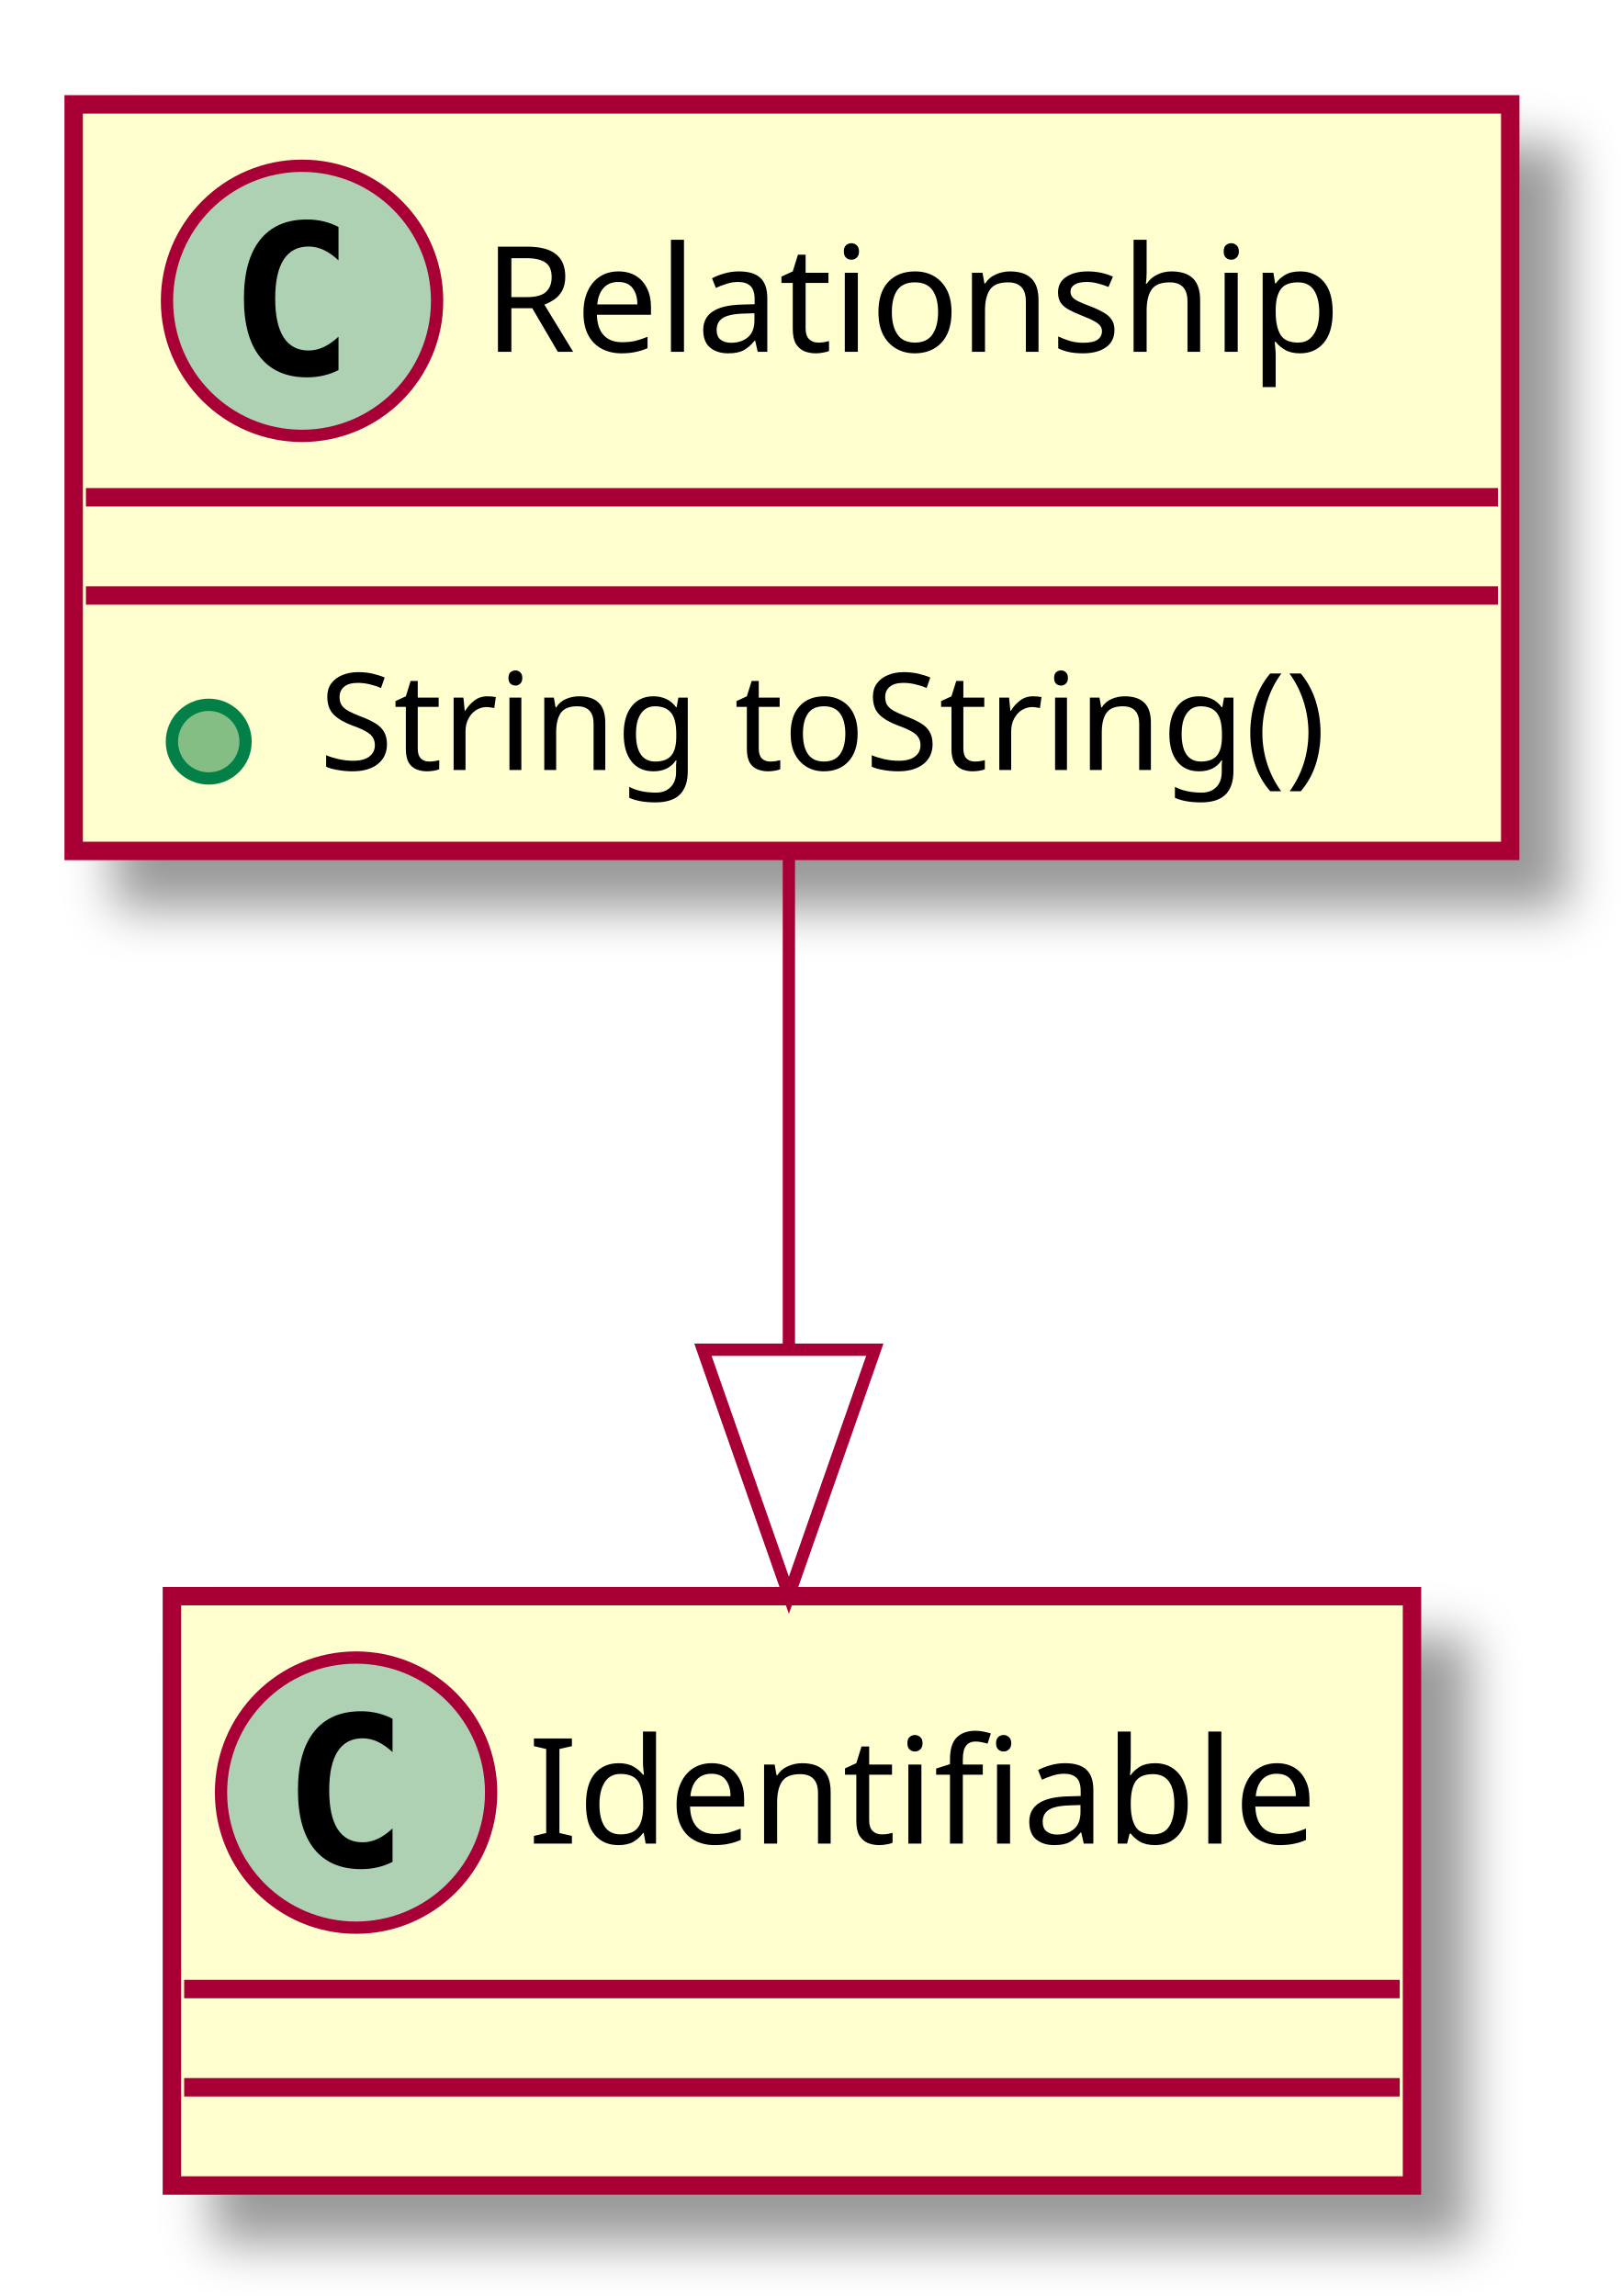
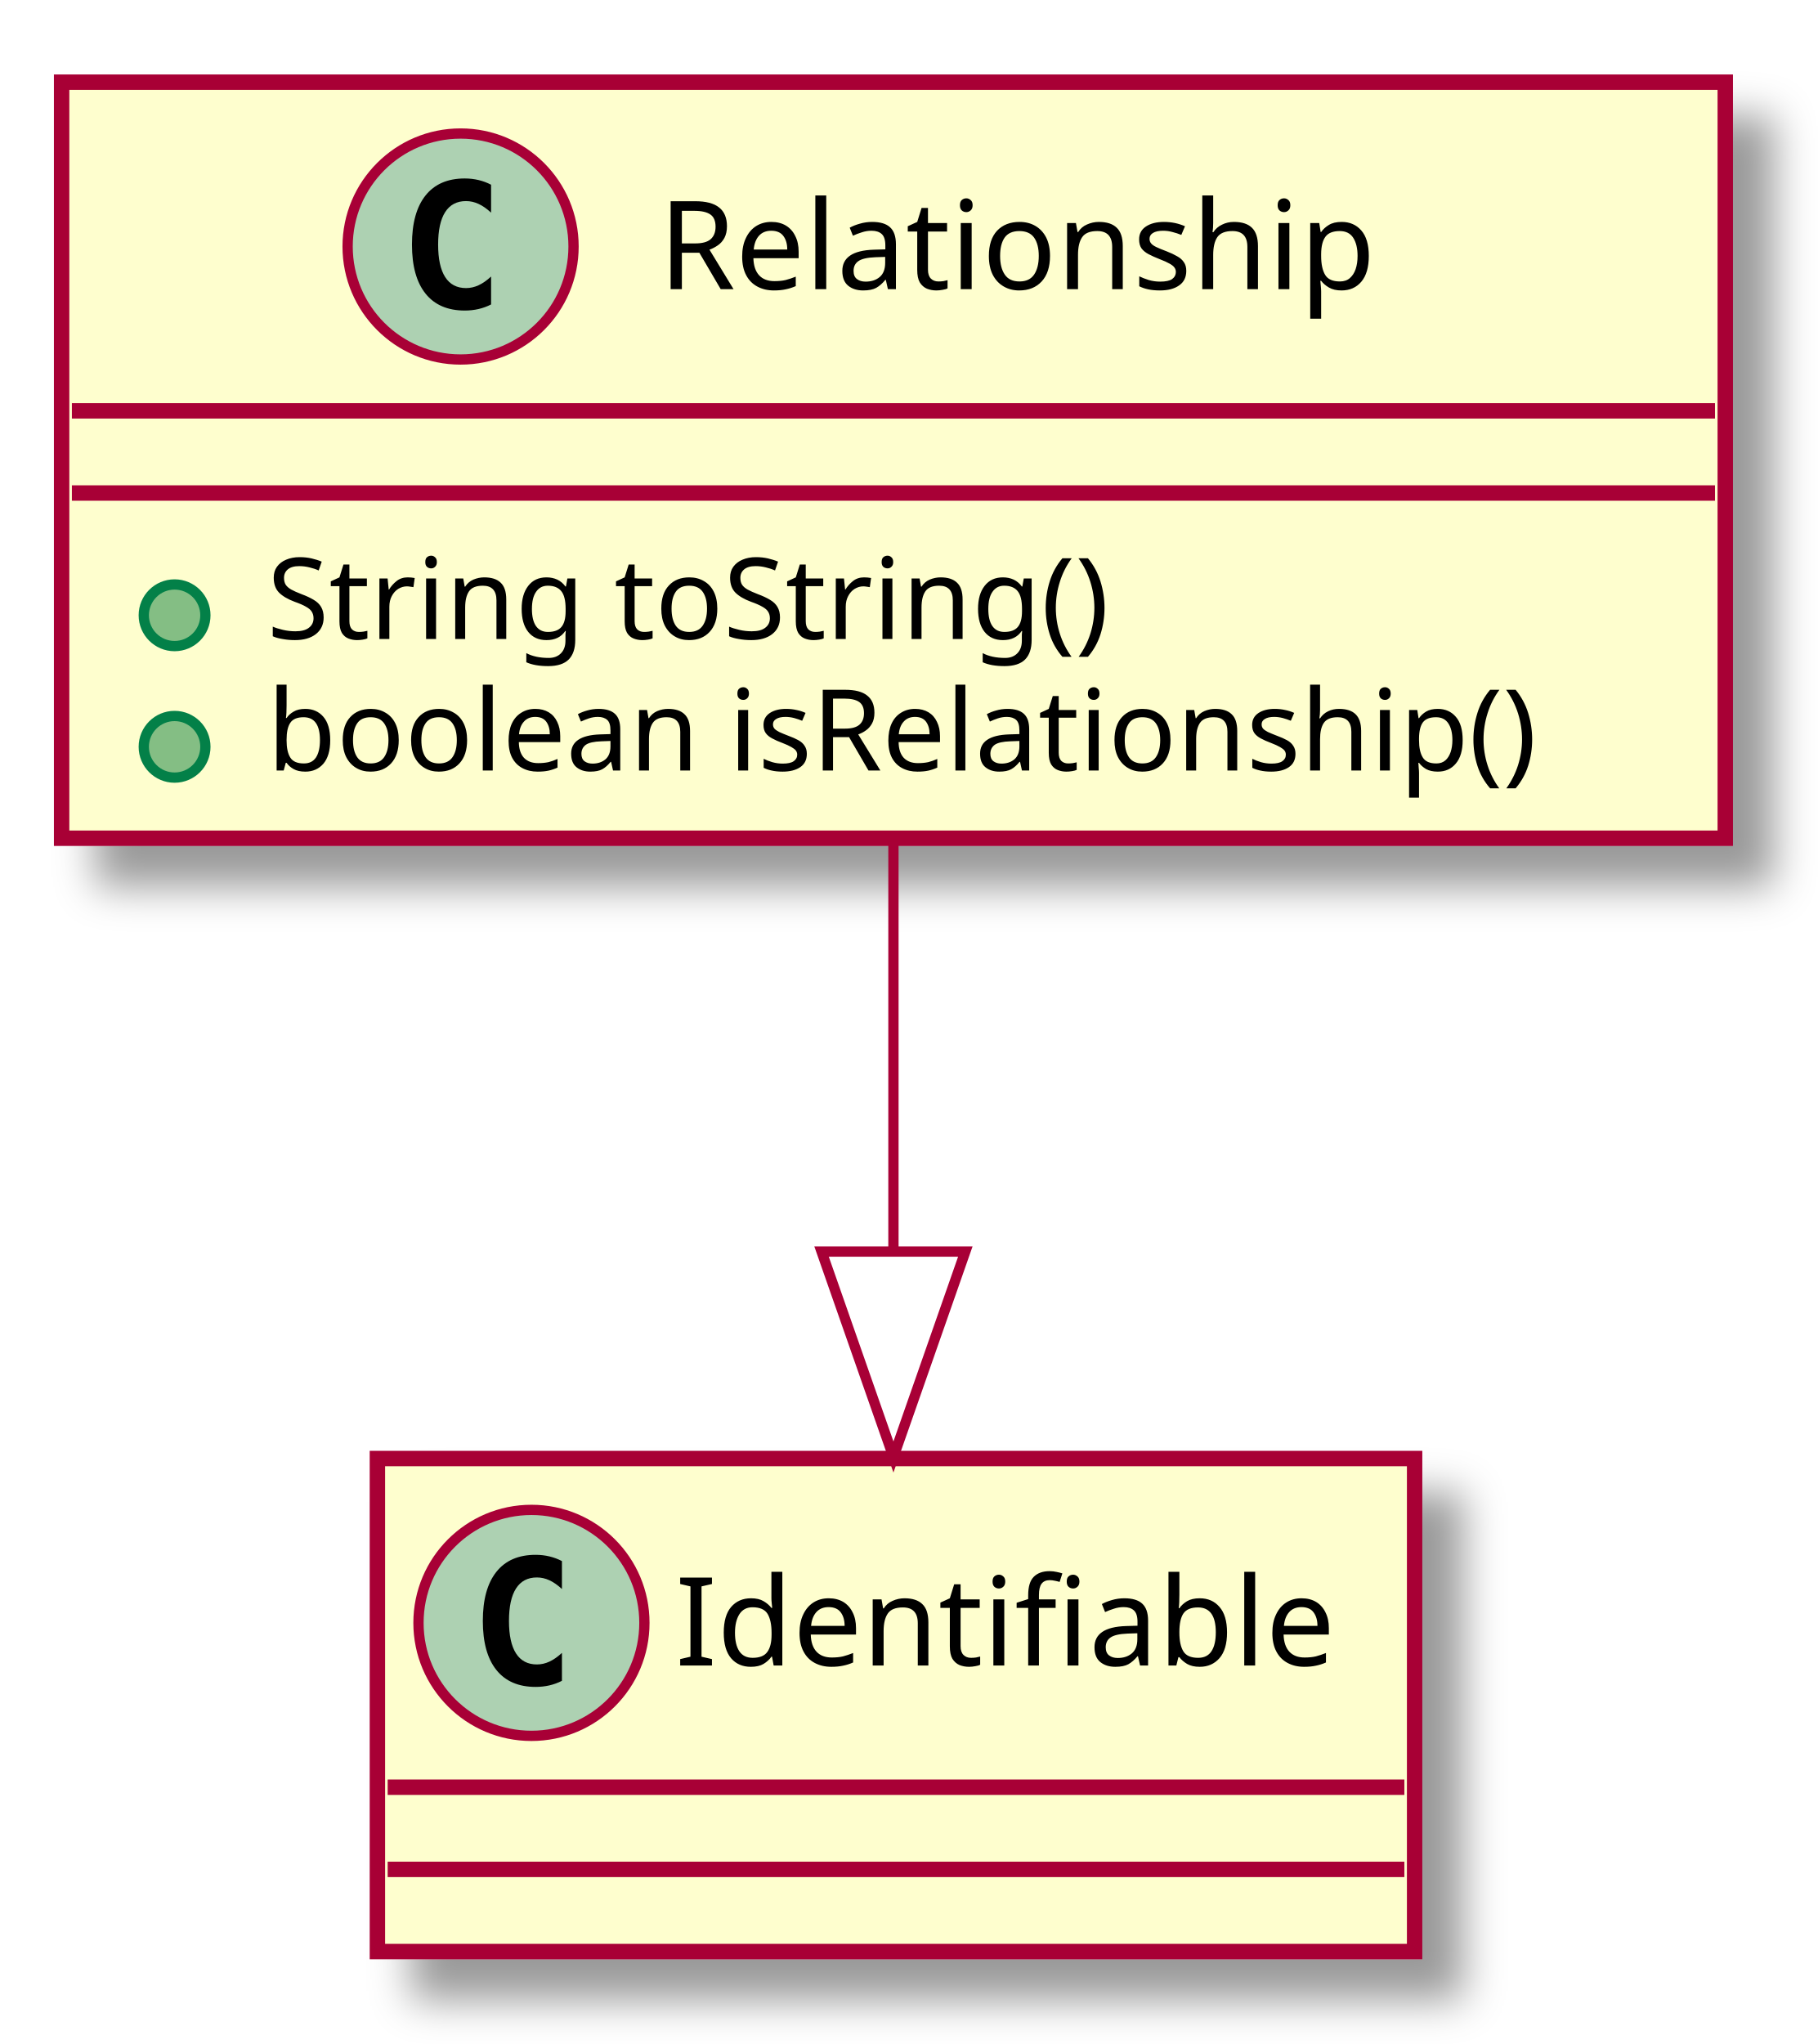
- <svg xmlns="http://www.w3.org/2000/svg" contentScriptType="application/ecmascript" contentStyleType="text/css" height="187px" preserveAspectRatio="none" style="width:132px;height:187px;" version="1.1" viewBox="0 0 132 187" width="132px" zoomAndPan="magnify">
+ <svg xmlns="http://www.w3.org/2000/svg" contentScriptType="application/ecmascript" contentStyleType="text/css" height="199px" preserveAspectRatio="none" style="width:177px;height:199px;" version="1.1" viewBox="0 0 177 199" width="177px" zoomAndPan="magnify">
  <defs>
-     <filter height="300%" id="fqlpri0" width="300%" x="-1" y="-1">
+     <filter height="300%" id="fd16t2e" width="300%" x="-1" y="-1">
      <feGaussianBlur result="blurOut" stdDeviation="2.0" />
      <feColorMatrix in="blurOut" result="blurOut2" type="matrix" values="0 0 0 0 0 0 0 0 0 0 0 0 0 0 0 0 0 0 .4 0" />
      <feOffset dx="4.0" dy="4.0" in="blurOut2" result="blurOut3" />
      <feBlend in="SourceGraphic" in2="blurOut3" mode="normal" />
    </filter>
  </defs>
  <g>
-     <rect fill="#FEFECE" filter="url(#fqlpri0)" height="60.805" style="stroke: #A80036; stroke-width: 1.5;" width="117" x="6" y="8.5" />
-     <ellipse cx="24.6" cy="24.5" fill="#ADD1B2" rx="11" ry="11" style="stroke: #A80036; stroke-width: 1.0;" />
-     <path d="M27.569,30.141 Q26.991,30.438 26.35,30.586 Q25.709,30.734 25.006,30.734 Q22.506,30.734 21.186,29.086 Q19.866,27.438 19.866,24.312 Q19.866,21.188 21.186,19.531 Q22.506,17.875 25.006,17.875 Q25.709,17.875 26.358,18.031 Q27.006,18.188 27.569,18.484 L27.569,21.203 Q26.944,20.625 26.35,20.352 Q25.756,20.078 25.131,20.078 Q23.788,20.078 23.1,21.148 Q22.413,22.219 22.413,24.312 Q22.413,26.406 23.1,27.477 Q23.788,28.547 25.131,28.547 Q25.756,28.547 26.35,28.273 Q26.944,28 27.569,27.422 L27.569,30.141 Z " />
-     <text fill="#000000" font-family="sans-serif" font-size="12" lengthAdjust="spacingAndGlyphs" textLength="77" x="39.4" y="28.654">Relationship</text>
-     <line style="stroke: #A80036; stroke-width: 1.5;" x1="7" x2="122" y1="40.5" y2="40.5" />
-     <line style="stroke: #A80036; stroke-width: 1.5;" x1="7" x2="122" y1="48.5" y2="48.5" />
-     <ellipse cx="17" cy="60.402" fill="#84BE84" rx="3" ry="3" style="stroke: #038048; stroke-width: 1.0;" />
-     <text fill="#000000" font-family="sans-serif" font-size="11" lengthAdjust="spacingAndGlyphs" textLength="91" x="26" y="62.71">String toString()</text>
-     <rect fill="#FEFECE" filter="url(#fqlpri0)" height="48" style="stroke: #A80036; stroke-width: 1.5;" width="101" x="14" y="130" />
-     <ellipse cx="29" cy="146" fill="#ADD1B2" rx="11" ry="11" style="stroke: #A80036; stroke-width: 1.0;" />
-     <path d="M31.969,151.641 Q31.391,151.938 30.75,152.086 Q30.109,152.234 29.406,152.234 Q26.906,152.234 25.586,150.586 Q24.266,148.938 24.266,145.812 Q24.266,142.688 25.586,141.031 Q26.906,139.375 29.406,139.375 Q30.109,139.375 30.758,139.531 Q31.406,139.688 31.969,139.984 L31.969,142.703 Q31.344,142.125 30.75,141.852 Q30.156,141.578 29.531,141.578 Q28.188,141.578 27.5,142.648 Q26.812,143.719 26.812,145.812 Q26.812,147.906 27.5,148.977 Q28.188,150.047 29.531,150.047 Q30.156,150.047 30.75,149.773 Q31.344,149.5 31.969,148.922 L31.969,151.641 Z " />
-     <text fill="#000000" font-family="sans-serif" font-size="12" lengthAdjust="spacingAndGlyphs" textLength="69" x="43" y="150.154">Identifiable</text>
-     <line style="stroke: #A80036; stroke-width: 1.5;" x1="15" x2="114" y1="162" y2="162" />
-     <line style="stroke: #A80036; stroke-width: 1.5;" x1="15" x2="114" y1="170" y2="170" />
-     <path d="M64.25,69.689 C64.25,81.901 64.25,96.288 64.25,109.639 " fill="none" style="stroke: #A80036; stroke-width: 1.0;" />
-     <polygon fill="none" points="71.25,109.928,64.25,129.928,57.25,109.928,71.25,109.928" style="stroke: #A80036; stroke-width: 1.0;" />
+     <rect fill="#FEFECE" filter="url(#fd16t2e)" height="73.609" style="stroke: #A80036; stroke-width: 1.5;" width="162" x="6" y="8" />
+     <ellipse cx="44.85" cy="24" fill="#ADD1B2" rx="11" ry="11" style="stroke: #A80036; stroke-width: 1.0;" />
+     <path d="M47.819,29.641 Q47.241,29.938 46.6,30.086 Q45.959,30.234 45.256,30.234 Q42.756,30.234 41.436,28.586 Q40.116,26.938 40.116,23.812 Q40.116,20.688 41.436,19.031 Q42.756,17.375 45.256,17.375 Q45.959,17.375 46.608,17.531 Q47.256,17.688 47.819,17.984 L47.819,20.703 Q47.194,20.125 46.6,19.852 Q46.006,19.578 45.381,19.578 Q44.038,19.578 43.35,20.648 Q42.663,21.719 42.663,23.812 Q42.663,25.906 43.35,26.977 Q44.038,28.047 45.381,28.047 Q46.006,28.047 46.6,27.773 Q47.194,27.5 47.819,26.922 L47.819,29.641 Z " />
+     <text fill="#000000" font-family="sans-serif" font-size="12" lengthAdjust="spacingAndGlyphs" textLength="77" x="64.15" y="28.154">Relationship</text>
+     <line style="stroke: #A80036; stroke-width: 1.5;" x1="7" x2="167" y1="40" y2="40" />
+     <line style="stroke: #A80036; stroke-width: 1.5;" x1="7" x2="167" y1="48" y2="48" />
+     <ellipse cx="17" cy="59.902" fill="#84BE84" rx="3" ry="3" style="stroke: #038048; stroke-width: 1.0;" />
+     <text fill="#000000" font-family="sans-serif" font-size="11" lengthAdjust="spacingAndGlyphs" textLength="91" x="26" y="62.21">String toString()</text>
+     <ellipse cx="17" cy="72.707" fill="#84BE84" rx="3" ry="3" style="stroke: #038048; stroke-width: 1.0;" />
+     <text fill="#000000" font-family="sans-serif" font-size="11" lengthAdjust="spacingAndGlyphs" textLength="136" x="26" y="75.015">boolean isRelationship()</text>
+     <rect fill="#FEFECE" filter="url(#fd16t2e)" height="48" style="stroke: #A80036; stroke-width: 1.5;" width="101" x="36.75" y="142" />
+     <ellipse cx="51.75" cy="158" fill="#ADD1B2" rx="11" ry="11" style="stroke: #A80036; stroke-width: 1.0;" />
+     <path d="M54.719,163.641 Q54.141,163.938 53.5,164.086 Q52.859,164.234 52.156,164.234 Q49.656,164.234 48.336,162.586 Q47.016,160.938 47.016,157.812 Q47.016,154.688 48.336,153.031 Q49.656,151.375 52.156,151.375 Q52.859,151.375 53.508,151.531 Q54.156,151.688 54.719,151.984 L54.719,154.703 Q54.094,154.125 53.5,153.852 Q52.906,153.578 52.281,153.578 Q50.938,153.578 50.25,154.648 Q49.562,155.719 49.562,157.812 Q49.562,159.906 50.25,160.977 Q50.938,162.047 52.281,162.047 Q52.906,162.047 53.5,161.773 Q54.094,161.5 54.719,160.922 L54.719,163.641 Z " />
+     <text fill="#000000" font-family="sans-serif" font-size="12" lengthAdjust="spacingAndGlyphs" textLength="69" x="65.75" y="162.154">Identifiable</text>
+     <line style="stroke: #A80036; stroke-width: 1.5;" x1="37.75" x2="136.75" y1="174" y2="174" />
+     <line style="stroke: #A80036; stroke-width: 1.5;" x1="37.75" x2="136.75" y1="182" y2="182" />
+     <path d="M87,82.027 C87,94.473 87,108.551 87,121.529 " fill="none" style="stroke: #A80036; stroke-width: 1.0;" />
+     <polygon fill="none" points="94,121.85,87,141.851,80,121.85,94,121.85" style="stroke: #A80036; stroke-width: 1.0;" />
  </g>
</svg>
